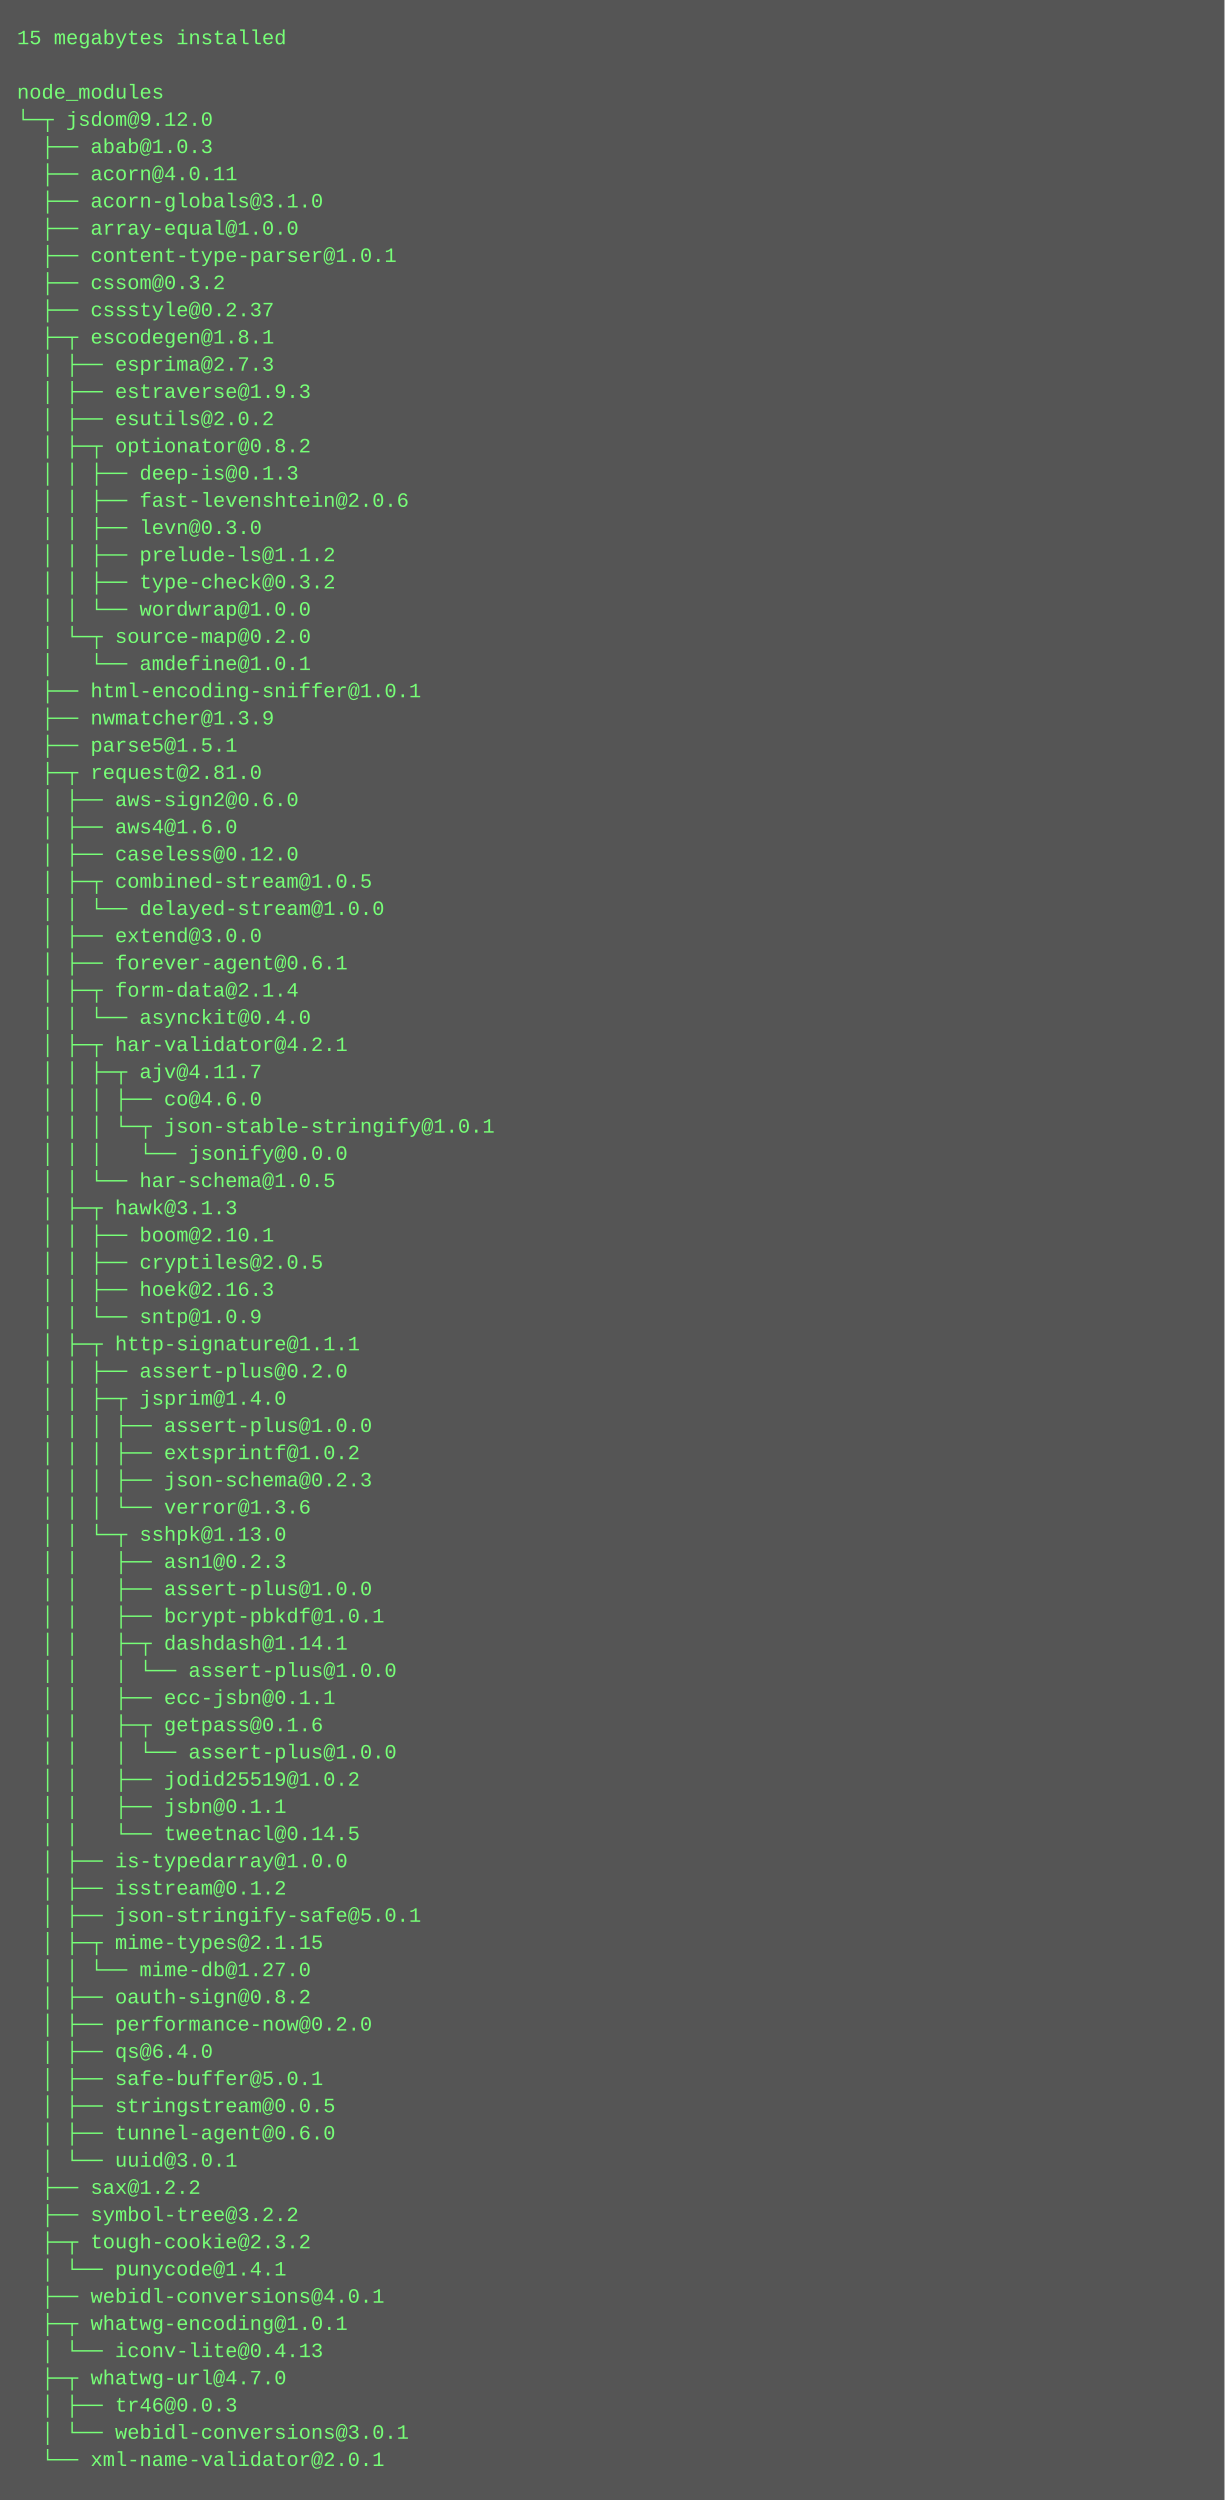
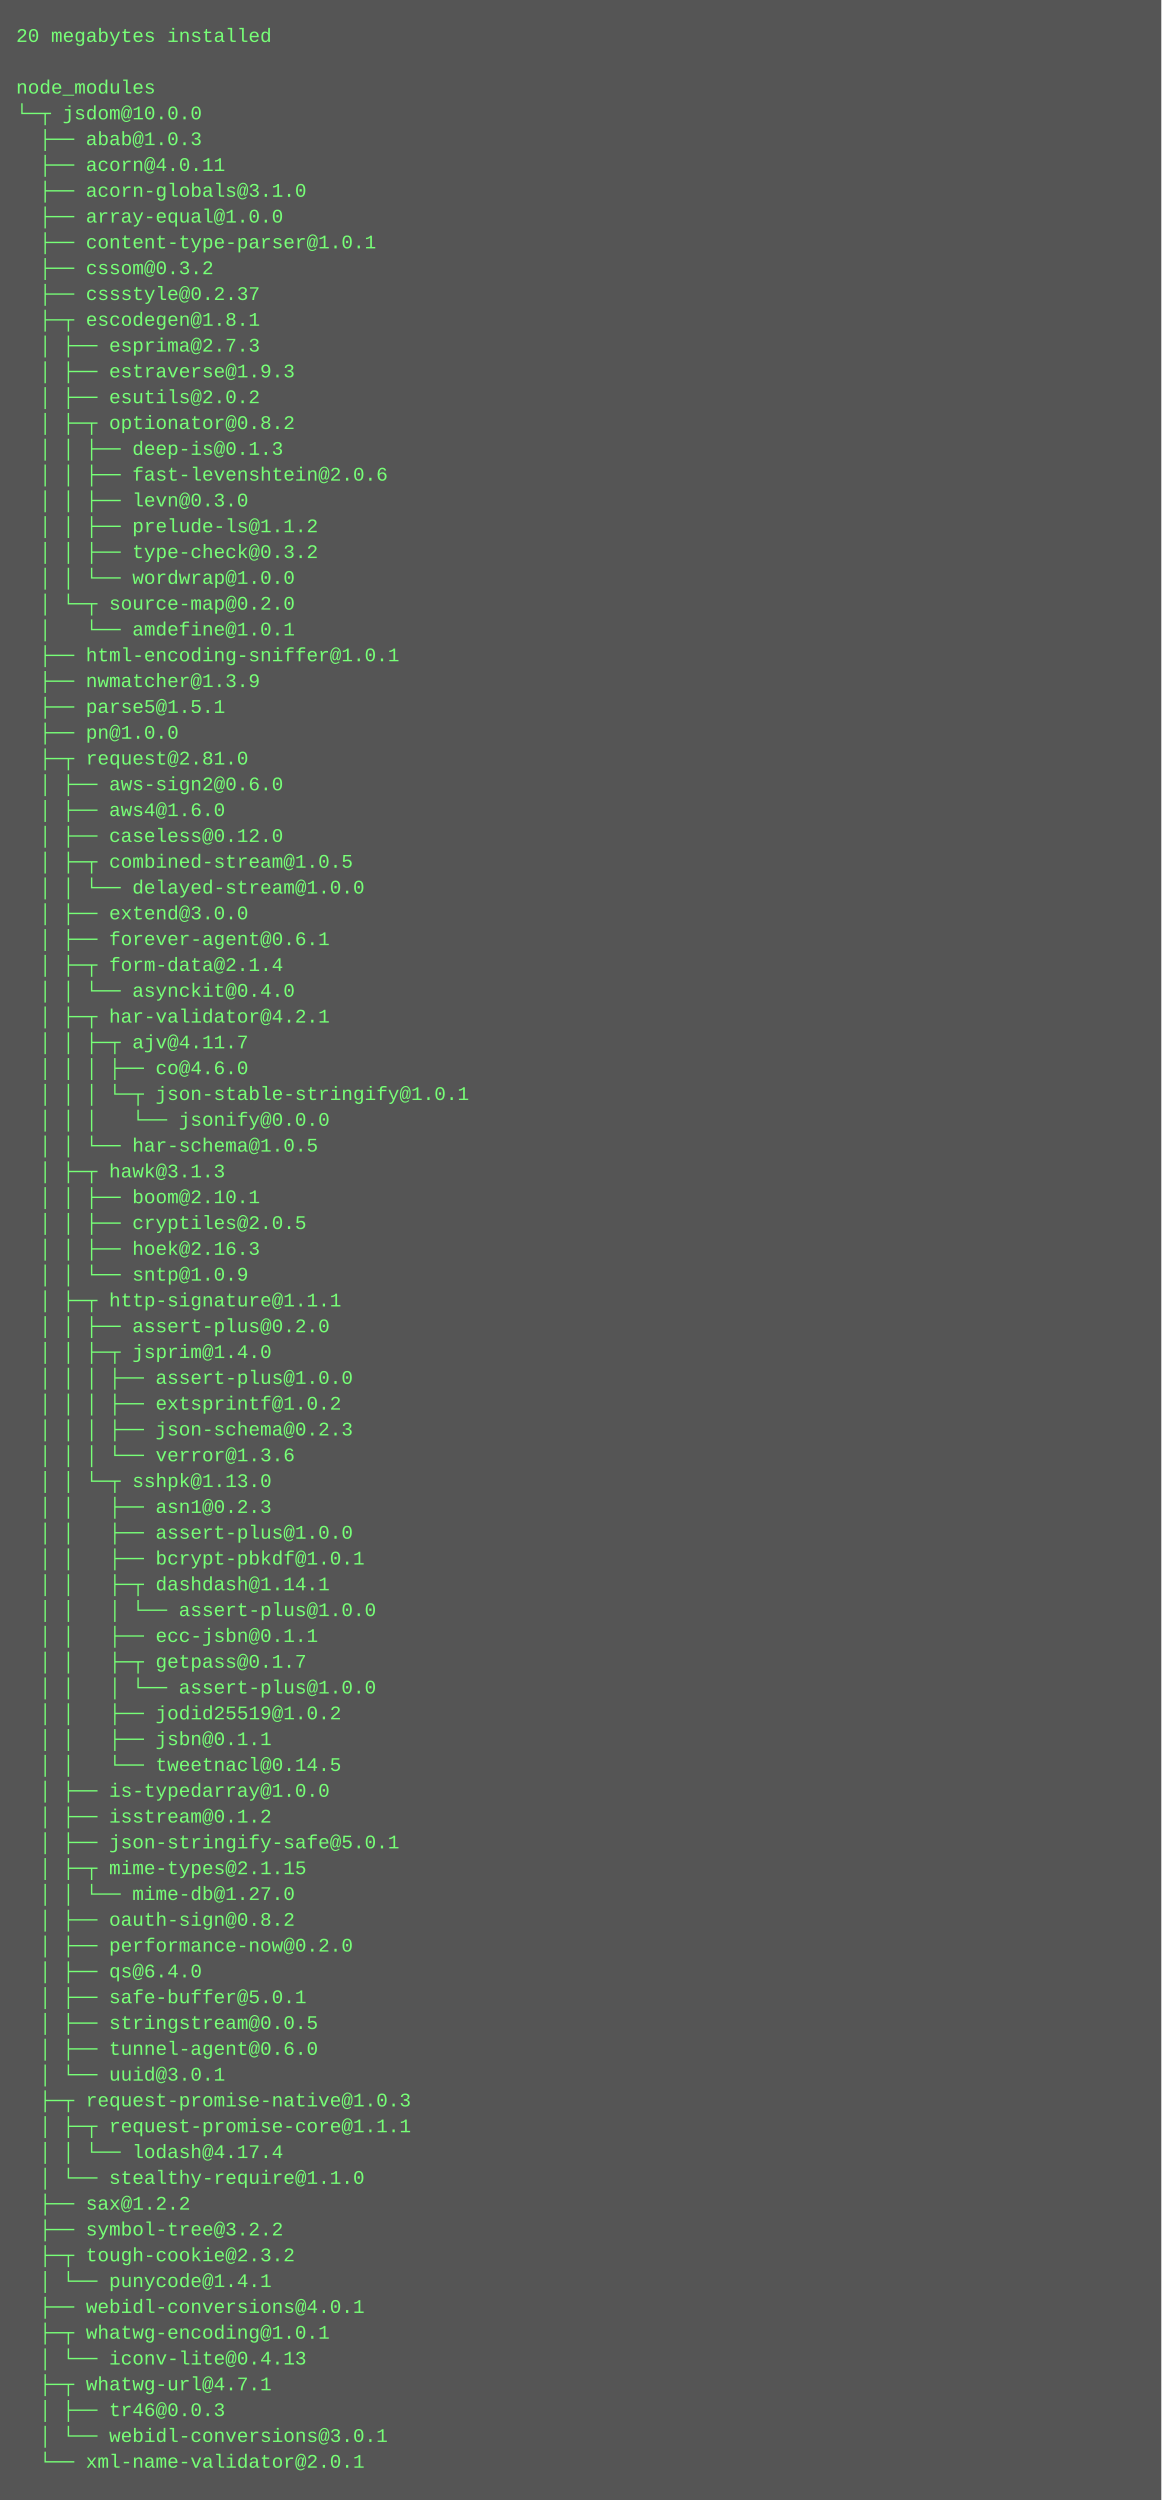
- <svg xmlns="http://www.w3.org/2000/svg" height="1470" width="720">
-   <rect height="1470" fill="#555" width="720" />
+ <svg xmlns="http://www.w3.org/2000/svg" height="1550" width="720">
+   <rect height="1550" fill="#555" width="720" />
  <text fill="#7f7" font-family="Courier New" font-size="12" xml:space="preserve">
-     <tspan x="10" y="26">15 megabytes installed</tspan>
+     <tspan x="10" y="26">20 megabytes installed</tspan>
    <tspan x="10" y="42" />
    <tspan x="10" y="58">node_modules</tspan>
-     <tspan x="10" y="74">└─┬ jsdom@9.12.0 </tspan>
+     <tspan x="10" y="74">└─┬ jsdom@10.0.0 </tspan>
    <tspan x="10" y="90">  ├── abab@1.0.3 </tspan>
    <tspan x="10" y="106">  ├── acorn@4.0.11 </tspan>
    <tspan x="10" y="122">  ├── acorn-globals@3.1.0 </tspan>
    <tspan x="10" y="138">  ├── array-equal@1.0.0 </tspan>
    <tspan x="10" y="154">  ├── content-type-parser@1.0.1 </tspan>
    <tspan x="10" y="170">  ├── cssom@0.3.2 </tspan>
    <tspan x="10" y="186">  ├── cssstyle@0.2.37 </tspan>
    <tspan x="10" y="202">  ├─┬ escodegen@1.8.1 </tspan>
    <tspan x="10" y="218">  │ ├── esprima@2.7.3 </tspan>
    <tspan x="10" y="234">  │ ├── estraverse@1.9.3 </tspan>
    <tspan x="10" y="250">  │ ├── esutils@2.0.2 </tspan>
    <tspan x="10" y="266">  │ ├─┬ optionator@0.8.2 </tspan>
    <tspan x="10" y="282">  │ │ ├── deep-is@0.1.3 </tspan>
    <tspan x="10" y="298">  │ │ ├── fast-levenshtein@2.0.6 </tspan>
    <tspan x="10" y="314">  │ │ ├── levn@0.3.0 </tspan>
    <tspan x="10" y="330">  │ │ ├── prelude-ls@1.1.2 </tspan>
    <tspan x="10" y="346">  │ │ ├── type-check@0.3.2 </tspan>
    <tspan x="10" y="362">  │ │ └── wordwrap@1.0.0 </tspan>
    <tspan x="10" y="378">  │ └─┬ source-map@0.2.0 </tspan>
    <tspan x="10" y="394">  │   └── amdefine@1.0.1 </tspan>
    <tspan x="10" y="410">  ├── html-encoding-sniffer@1.0.1 </tspan>
    <tspan x="10" y="426">  ├── nwmatcher@1.3.9 </tspan>
    <tspan x="10" y="442">  ├── parse5@1.5.1 </tspan>
-     <tspan x="10" y="458">  ├─┬ request@2.81.0 </tspan>
-     <tspan x="10" y="474">  │ ├── aws-sign2@0.6.0 </tspan>
-     <tspan x="10" y="490">  │ ├── aws4@1.6.0 </tspan>
-     <tspan x="10" y="506">  │ ├── caseless@0.12.0 </tspan>
-     <tspan x="10" y="522">  │ ├─┬ combined-stream@1.0.5 </tspan>
-     <tspan x="10" y="538">  │ │ └── delayed-stream@1.0.0 </tspan>
-     <tspan x="10" y="554">  │ ├── extend@3.0.0 </tspan>
-     <tspan x="10" y="570">  │ ├── forever-agent@0.6.1 </tspan>
-     <tspan x="10" y="586">  │ ├─┬ form-data@2.1.4 </tspan>
-     <tspan x="10" y="602">  │ │ └── asynckit@0.4.0 </tspan>
-     <tspan x="10" y="618">  │ ├─┬ har-validator@4.2.1 </tspan>
-     <tspan x="10" y="634">  │ │ ├─┬ ajv@4.11.7 </tspan>
-     <tspan x="10" y="650">  │ │ │ ├── co@4.6.0 </tspan>
-     <tspan x="10" y="666">  │ │ │ └─┬ json-stable-stringify@1.0.1 </tspan>
-     <tspan x="10" y="682">  │ │ │   └── jsonify@0.0.0 </tspan>
-     <tspan x="10" y="698">  │ │ └── har-schema@1.0.5 </tspan>
-     <tspan x="10" y="714">  │ ├─┬ hawk@3.1.3 </tspan>
-     <tspan x="10" y="730">  │ │ ├── boom@2.10.1 </tspan>
-     <tspan x="10" y="746">  │ │ ├── cryptiles@2.0.5 </tspan>
-     <tspan x="10" y="762">  │ │ ├── hoek@2.16.3 </tspan>
-     <tspan x="10" y="778">  │ │ └── sntp@1.0.9 </tspan>
-     <tspan x="10" y="794">  │ ├─┬ http-signature@1.1.1 </tspan>
-     <tspan x="10" y="810">  │ │ ├── assert-plus@0.2.0 </tspan>
-     <tspan x="10" y="826">  │ │ ├─┬ jsprim@1.4.0 </tspan>
-     <tspan x="10" y="842">  │ │ │ ├── assert-plus@1.0.0 </tspan>
-     <tspan x="10" y="858">  │ │ │ ├── extsprintf@1.0.2 </tspan>
-     <tspan x="10" y="874">  │ │ │ ├── json-schema@0.2.3 </tspan>
-     <tspan x="10" y="890">  │ │ │ └── verror@1.3.6 </tspan>
-     <tspan x="10" y="906">  │ │ └─┬ sshpk@1.13.0 </tspan>
-     <tspan x="10" y="922">  │ │   ├── asn1@0.2.3 </tspan>
-     <tspan x="10" y="938">  │ │   ├── assert-plus@1.0.0 </tspan>
-     <tspan x="10" y="954">  │ │   ├── bcrypt-pbkdf@1.0.1 </tspan>
-     <tspan x="10" y="970">  │ │   ├─┬ dashdash@1.14.1 </tspan>
-     <tspan x="10" y="986">  │ │   │ └── assert-plus@1.0.0 </tspan>
-     <tspan x="10" y="1002">  │ │   ├── ecc-jsbn@0.1.1 </tspan>
-     <tspan x="10" y="1018">  │ │   ├─┬ getpass@0.1.6 </tspan>
-     <tspan x="10" y="1034">  │ │   │ └── assert-plus@1.0.0 </tspan>
-     <tspan x="10" y="1050">  │ │   ├── jodid25519@1.0.2 </tspan>
-     <tspan x="10" y="1066">  │ │   ├── jsbn@0.1.1 </tspan>
-     <tspan x="10" y="1082">  │ │   └── tweetnacl@0.14.5 </tspan>
-     <tspan x="10" y="1098">  │ ├── is-typedarray@1.0.0 </tspan>
-     <tspan x="10" y="1114">  │ ├── isstream@0.1.2 </tspan>
-     <tspan x="10" y="1130">  │ ├── json-stringify-safe@5.0.1 </tspan>
-     <tspan x="10" y="1146">  │ ├─┬ mime-types@2.1.15 </tspan>
-     <tspan x="10" y="1162">  │ │ └── mime-db@1.27.0 </tspan>
-     <tspan x="10" y="1178">  │ ├── oauth-sign@0.8.2 </tspan>
-     <tspan x="10" y="1194">  │ ├── performance-now@0.2.0 </tspan>
-     <tspan x="10" y="1210">  │ ├── qs@6.4.0 </tspan>
-     <tspan x="10" y="1226">  │ ├── safe-buffer@5.0.1 </tspan>
-     <tspan x="10" y="1242">  │ ├── stringstream@0.0.5 </tspan>
-     <tspan x="10" y="1258">  │ ├── tunnel-agent@0.6.0 </tspan>
-     <tspan x="10" y="1274">  │ └── uuid@3.0.1 </tspan>
-     <tspan x="10" y="1290">  ├── sax@1.2.2 </tspan>
-     <tspan x="10" y="1306">  ├── symbol-tree@3.2.2 </tspan>
-     <tspan x="10" y="1322">  ├─┬ tough-cookie@2.3.2 </tspan>
-     <tspan x="10" y="1338">  │ └── punycode@1.4.1 </tspan>
-     <tspan x="10" y="1354">  ├── webidl-conversions@4.0.1 </tspan>
-     <tspan x="10" y="1370">  ├─┬ whatwg-encoding@1.0.1 </tspan>
-     <tspan x="10" y="1386">  │ └── iconv-lite@0.4.13 </tspan>
-     <tspan x="10" y="1402">  ├─┬ whatwg-url@4.7.0 </tspan>
-     <tspan x="10" y="1418">  │ ├── tr46@0.0.3 </tspan>
-     <tspan x="10" y="1434">  │ └── webidl-conversions@3.0.1 </tspan>
-     <tspan x="10" y="1450">  └── xml-name-validator@2.0.1</tspan>
+     <tspan x="10" y="458">  ├── pn@1.0.0 </tspan>
+     <tspan x="10" y="474">  ├─┬ request@2.81.0 </tspan>
+     <tspan x="10" y="490">  │ ├── aws-sign2@0.6.0 </tspan>
+     <tspan x="10" y="506">  │ ├── aws4@1.6.0 </tspan>
+     <tspan x="10" y="522">  │ ├── caseless@0.12.0 </tspan>
+     <tspan x="10" y="538">  │ ├─┬ combined-stream@1.0.5 </tspan>
+     <tspan x="10" y="554">  │ │ └── delayed-stream@1.0.0 </tspan>
+     <tspan x="10" y="570">  │ ├── extend@3.0.0 </tspan>
+     <tspan x="10" y="586">  │ ├── forever-agent@0.6.1 </tspan>
+     <tspan x="10" y="602">  │ ├─┬ form-data@2.1.4 </tspan>
+     <tspan x="10" y="618">  │ │ └── asynckit@0.4.0 </tspan>
+     <tspan x="10" y="634">  │ ├─┬ har-validator@4.2.1 </tspan>
+     <tspan x="10" y="650">  │ │ ├─┬ ajv@4.11.7 </tspan>
+     <tspan x="10" y="666">  │ │ │ ├── co@4.6.0 </tspan>
+     <tspan x="10" y="682">  │ │ │ └─┬ json-stable-stringify@1.0.1 </tspan>
+     <tspan x="10" y="698">  │ │ │   └── jsonify@0.0.0 </tspan>
+     <tspan x="10" y="714">  │ │ └── har-schema@1.0.5 </tspan>
+     <tspan x="10" y="730">  │ ├─┬ hawk@3.1.3 </tspan>
+     <tspan x="10" y="746">  │ │ ├── boom@2.10.1 </tspan>
+     <tspan x="10" y="762">  │ │ ├── cryptiles@2.0.5 </tspan>
+     <tspan x="10" y="778">  │ │ ├── hoek@2.16.3 </tspan>
+     <tspan x="10" y="794">  │ │ └── sntp@1.0.9 </tspan>
+     <tspan x="10" y="810">  │ ├─┬ http-signature@1.1.1 </tspan>
+     <tspan x="10" y="826">  │ │ ├── assert-plus@0.2.0 </tspan>
+     <tspan x="10" y="842">  │ │ ├─┬ jsprim@1.4.0 </tspan>
+     <tspan x="10" y="858">  │ │ │ ├── assert-plus@1.0.0 </tspan>
+     <tspan x="10" y="874">  │ │ │ ├── extsprintf@1.0.2 </tspan>
+     <tspan x="10" y="890">  │ │ │ ├── json-schema@0.2.3 </tspan>
+     <tspan x="10" y="906">  │ │ │ └── verror@1.3.6 </tspan>
+     <tspan x="10" y="922">  │ │ └─┬ sshpk@1.13.0 </tspan>
+     <tspan x="10" y="938">  │ │   ├── asn1@0.2.3 </tspan>
+     <tspan x="10" y="954">  │ │   ├── assert-plus@1.0.0 </tspan>
+     <tspan x="10" y="970">  │ │   ├── bcrypt-pbkdf@1.0.1 </tspan>
+     <tspan x="10" y="986">  │ │   ├─┬ dashdash@1.14.1 </tspan>
+     <tspan x="10" y="1002">  │ │   │ └── assert-plus@1.0.0 </tspan>
+     <tspan x="10" y="1018">  │ │   ├── ecc-jsbn@0.1.1 </tspan>
+     <tspan x="10" y="1034">  │ │   ├─┬ getpass@0.1.7 </tspan>
+     <tspan x="10" y="1050">  │ │   │ └── assert-plus@1.0.0 </tspan>
+     <tspan x="10" y="1066">  │ │   ├── jodid25519@1.0.2 </tspan>
+     <tspan x="10" y="1082">  │ │   ├── jsbn@0.1.1 </tspan>
+     <tspan x="10" y="1098">  │ │   └── tweetnacl@0.14.5 </tspan>
+     <tspan x="10" y="1114">  │ ├── is-typedarray@1.0.0 </tspan>
+     <tspan x="10" y="1130">  │ ├── isstream@0.1.2 </tspan>
+     <tspan x="10" y="1146">  │ ├── json-stringify-safe@5.0.1 </tspan>
+     <tspan x="10" y="1162">  │ ├─┬ mime-types@2.1.15 </tspan>
+     <tspan x="10" y="1178">  │ │ └── mime-db@1.27.0 </tspan>
+     <tspan x="10" y="1194">  │ ├── oauth-sign@0.8.2 </tspan>
+     <tspan x="10" y="1210">  │ ├── performance-now@0.2.0 </tspan>
+     <tspan x="10" y="1226">  │ ├── qs@6.4.0 </tspan>
+     <tspan x="10" y="1242">  │ ├── safe-buffer@5.0.1 </tspan>
+     <tspan x="10" y="1258">  │ ├── stringstream@0.0.5 </tspan>
+     <tspan x="10" y="1274">  │ ├── tunnel-agent@0.6.0 </tspan>
+     <tspan x="10" y="1290">  │ └── uuid@3.0.1 </tspan>
+     <tspan x="10" y="1306">  ├─┬ request-promise-native@1.0.3 </tspan>
+     <tspan x="10" y="1322">  │ ├─┬ request-promise-core@1.1.1 </tspan>
+     <tspan x="10" y="1338">  │ │ └── lodash@4.17.4 </tspan>
+     <tspan x="10" y="1354">  │ └── stealthy-require@1.1.0 </tspan>
+     <tspan x="10" y="1370">  ├── sax@1.2.2 </tspan>
+     <tspan x="10" y="1386">  ├── symbol-tree@3.2.2 </tspan>
+     <tspan x="10" y="1402">  ├─┬ tough-cookie@2.3.2 </tspan>
+     <tspan x="10" y="1418">  │ └── punycode@1.4.1 </tspan>
+     <tspan x="10" y="1434">  ├── webidl-conversions@4.0.1 </tspan>
+     <tspan x="10" y="1450">  ├─┬ whatwg-encoding@1.0.1 </tspan>
+     <tspan x="10" y="1466">  │ └── iconv-lite@0.4.13 </tspan>
+     <tspan x="10" y="1482">  ├─┬ whatwg-url@4.7.1 </tspan>
+     <tspan x="10" y="1498">  │ ├── tr46@0.0.3 </tspan>
+     <tspan x="10" y="1514">  │ └── webidl-conversions@3.0.1 </tspan>
+     <tspan x="10" y="1530">  └── xml-name-validator@2.0.1</tspan>
  </text>
</svg>
